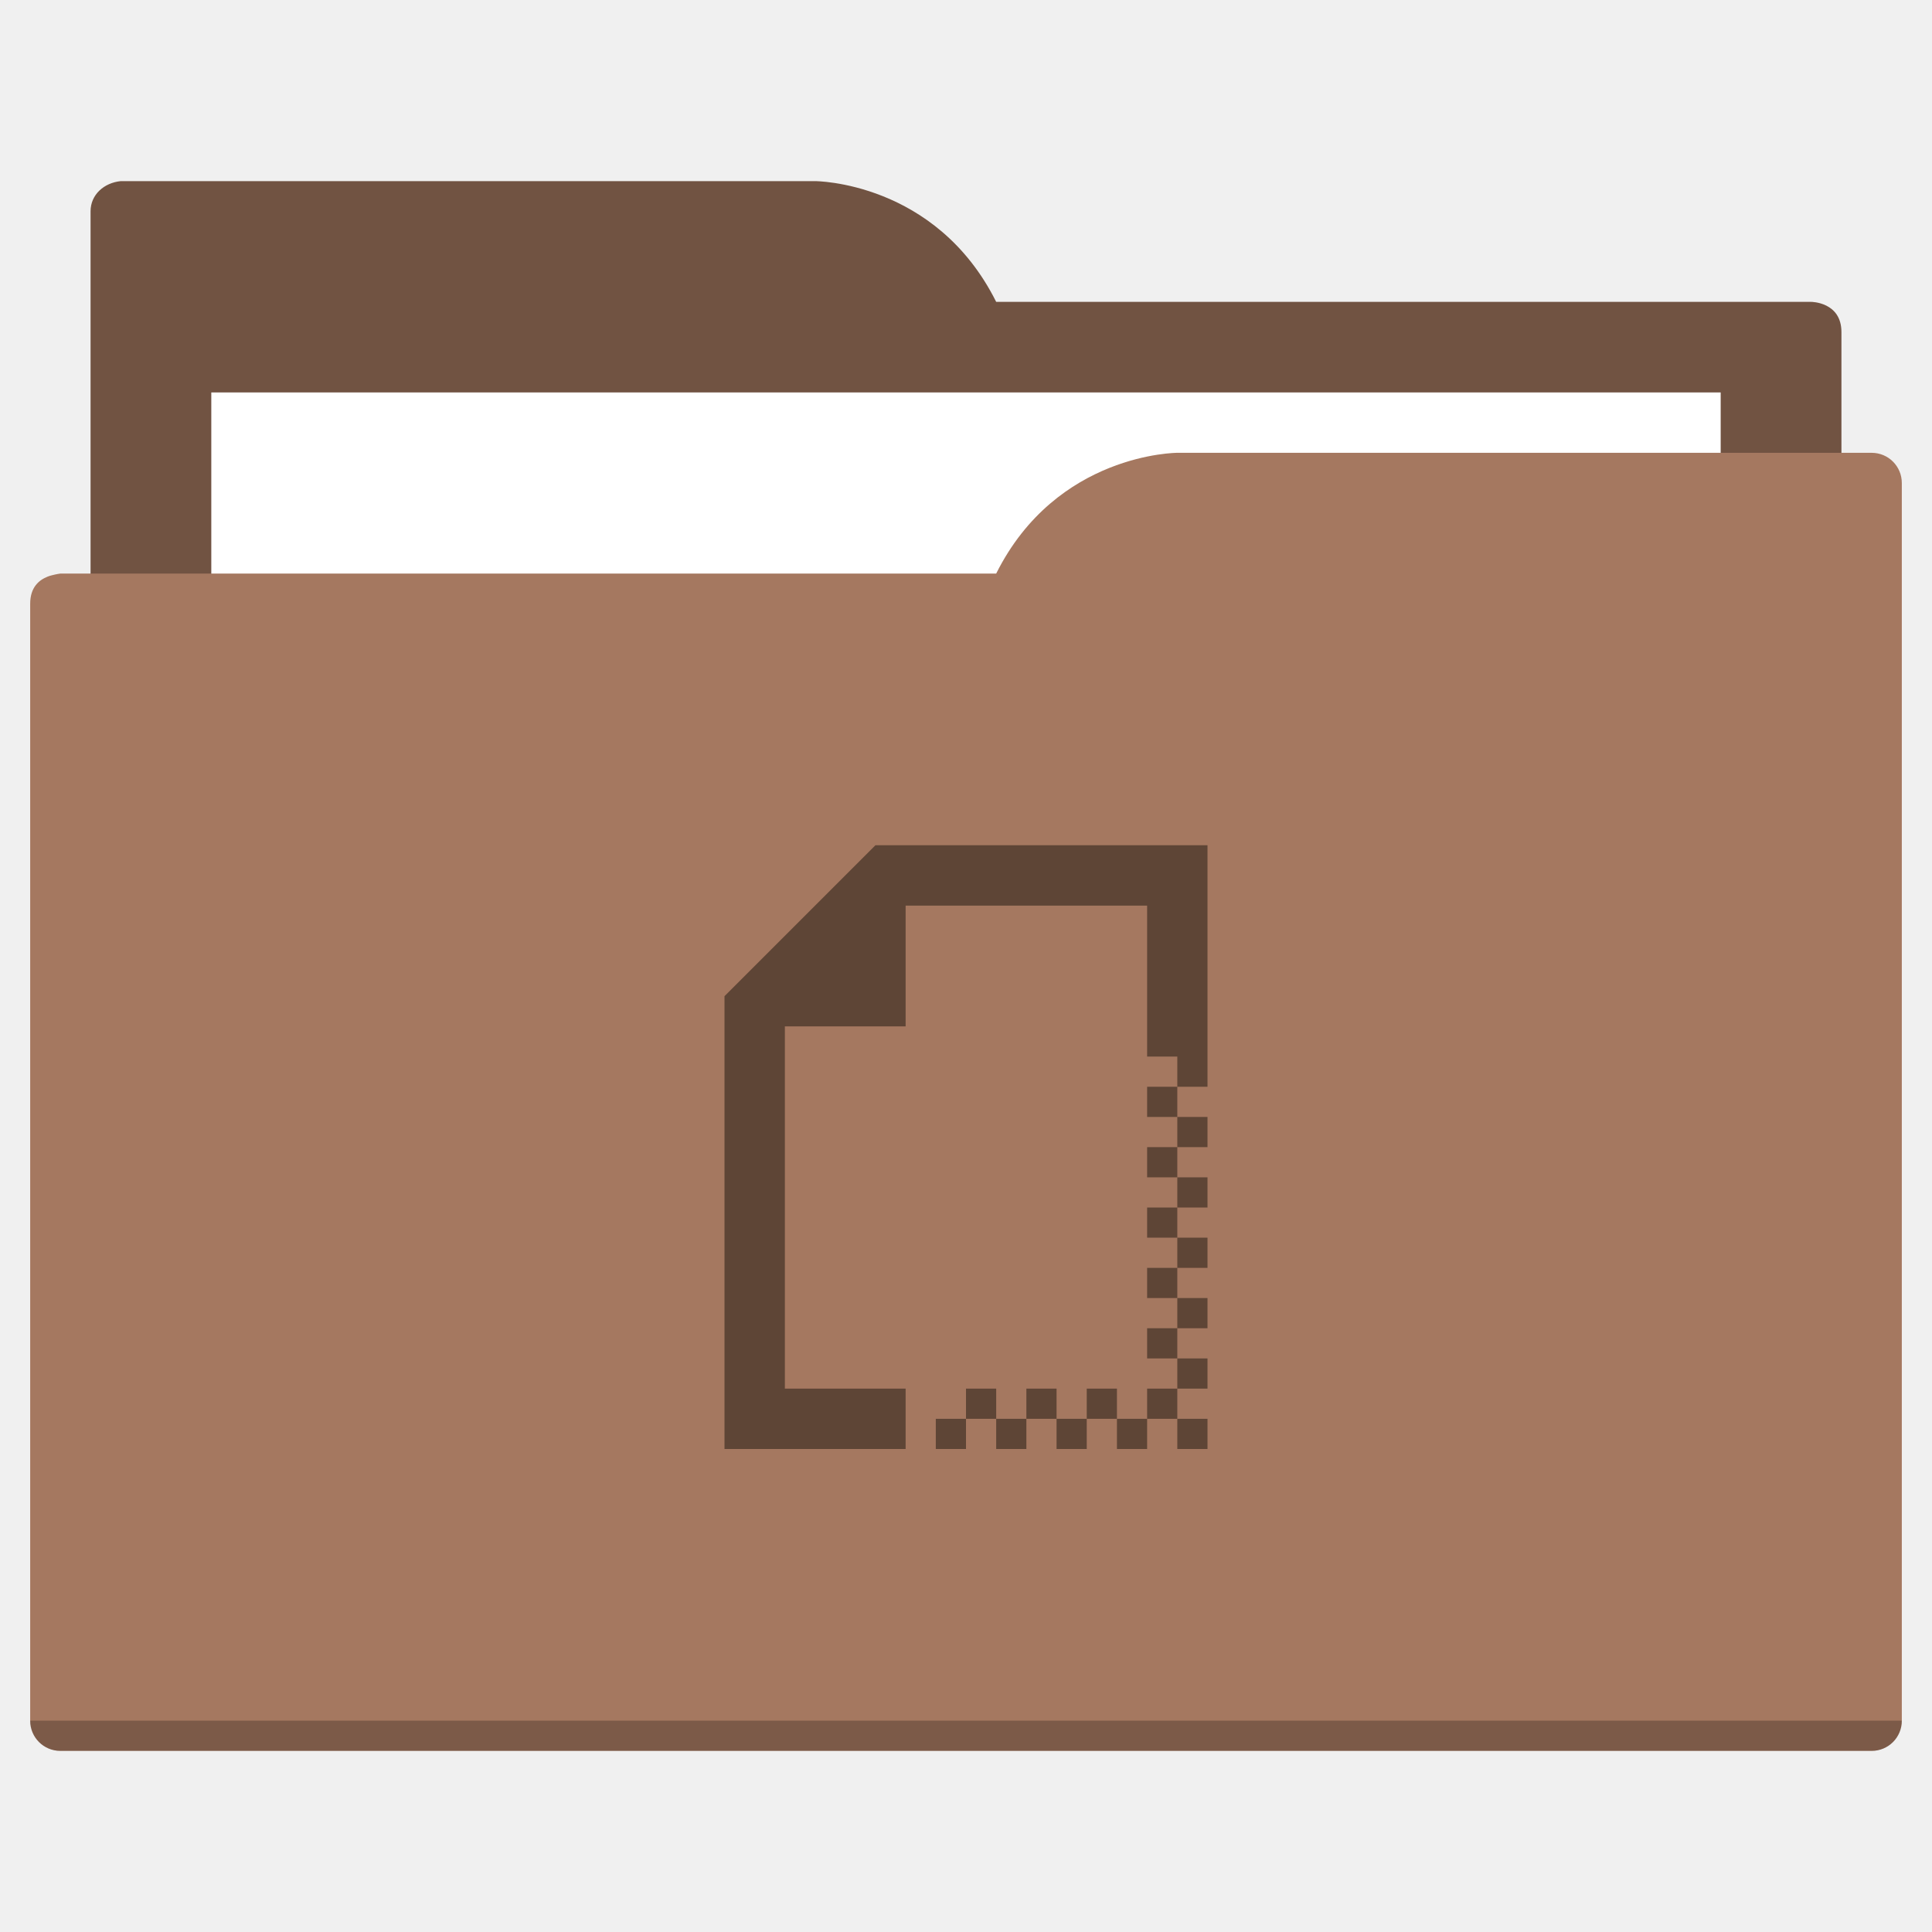
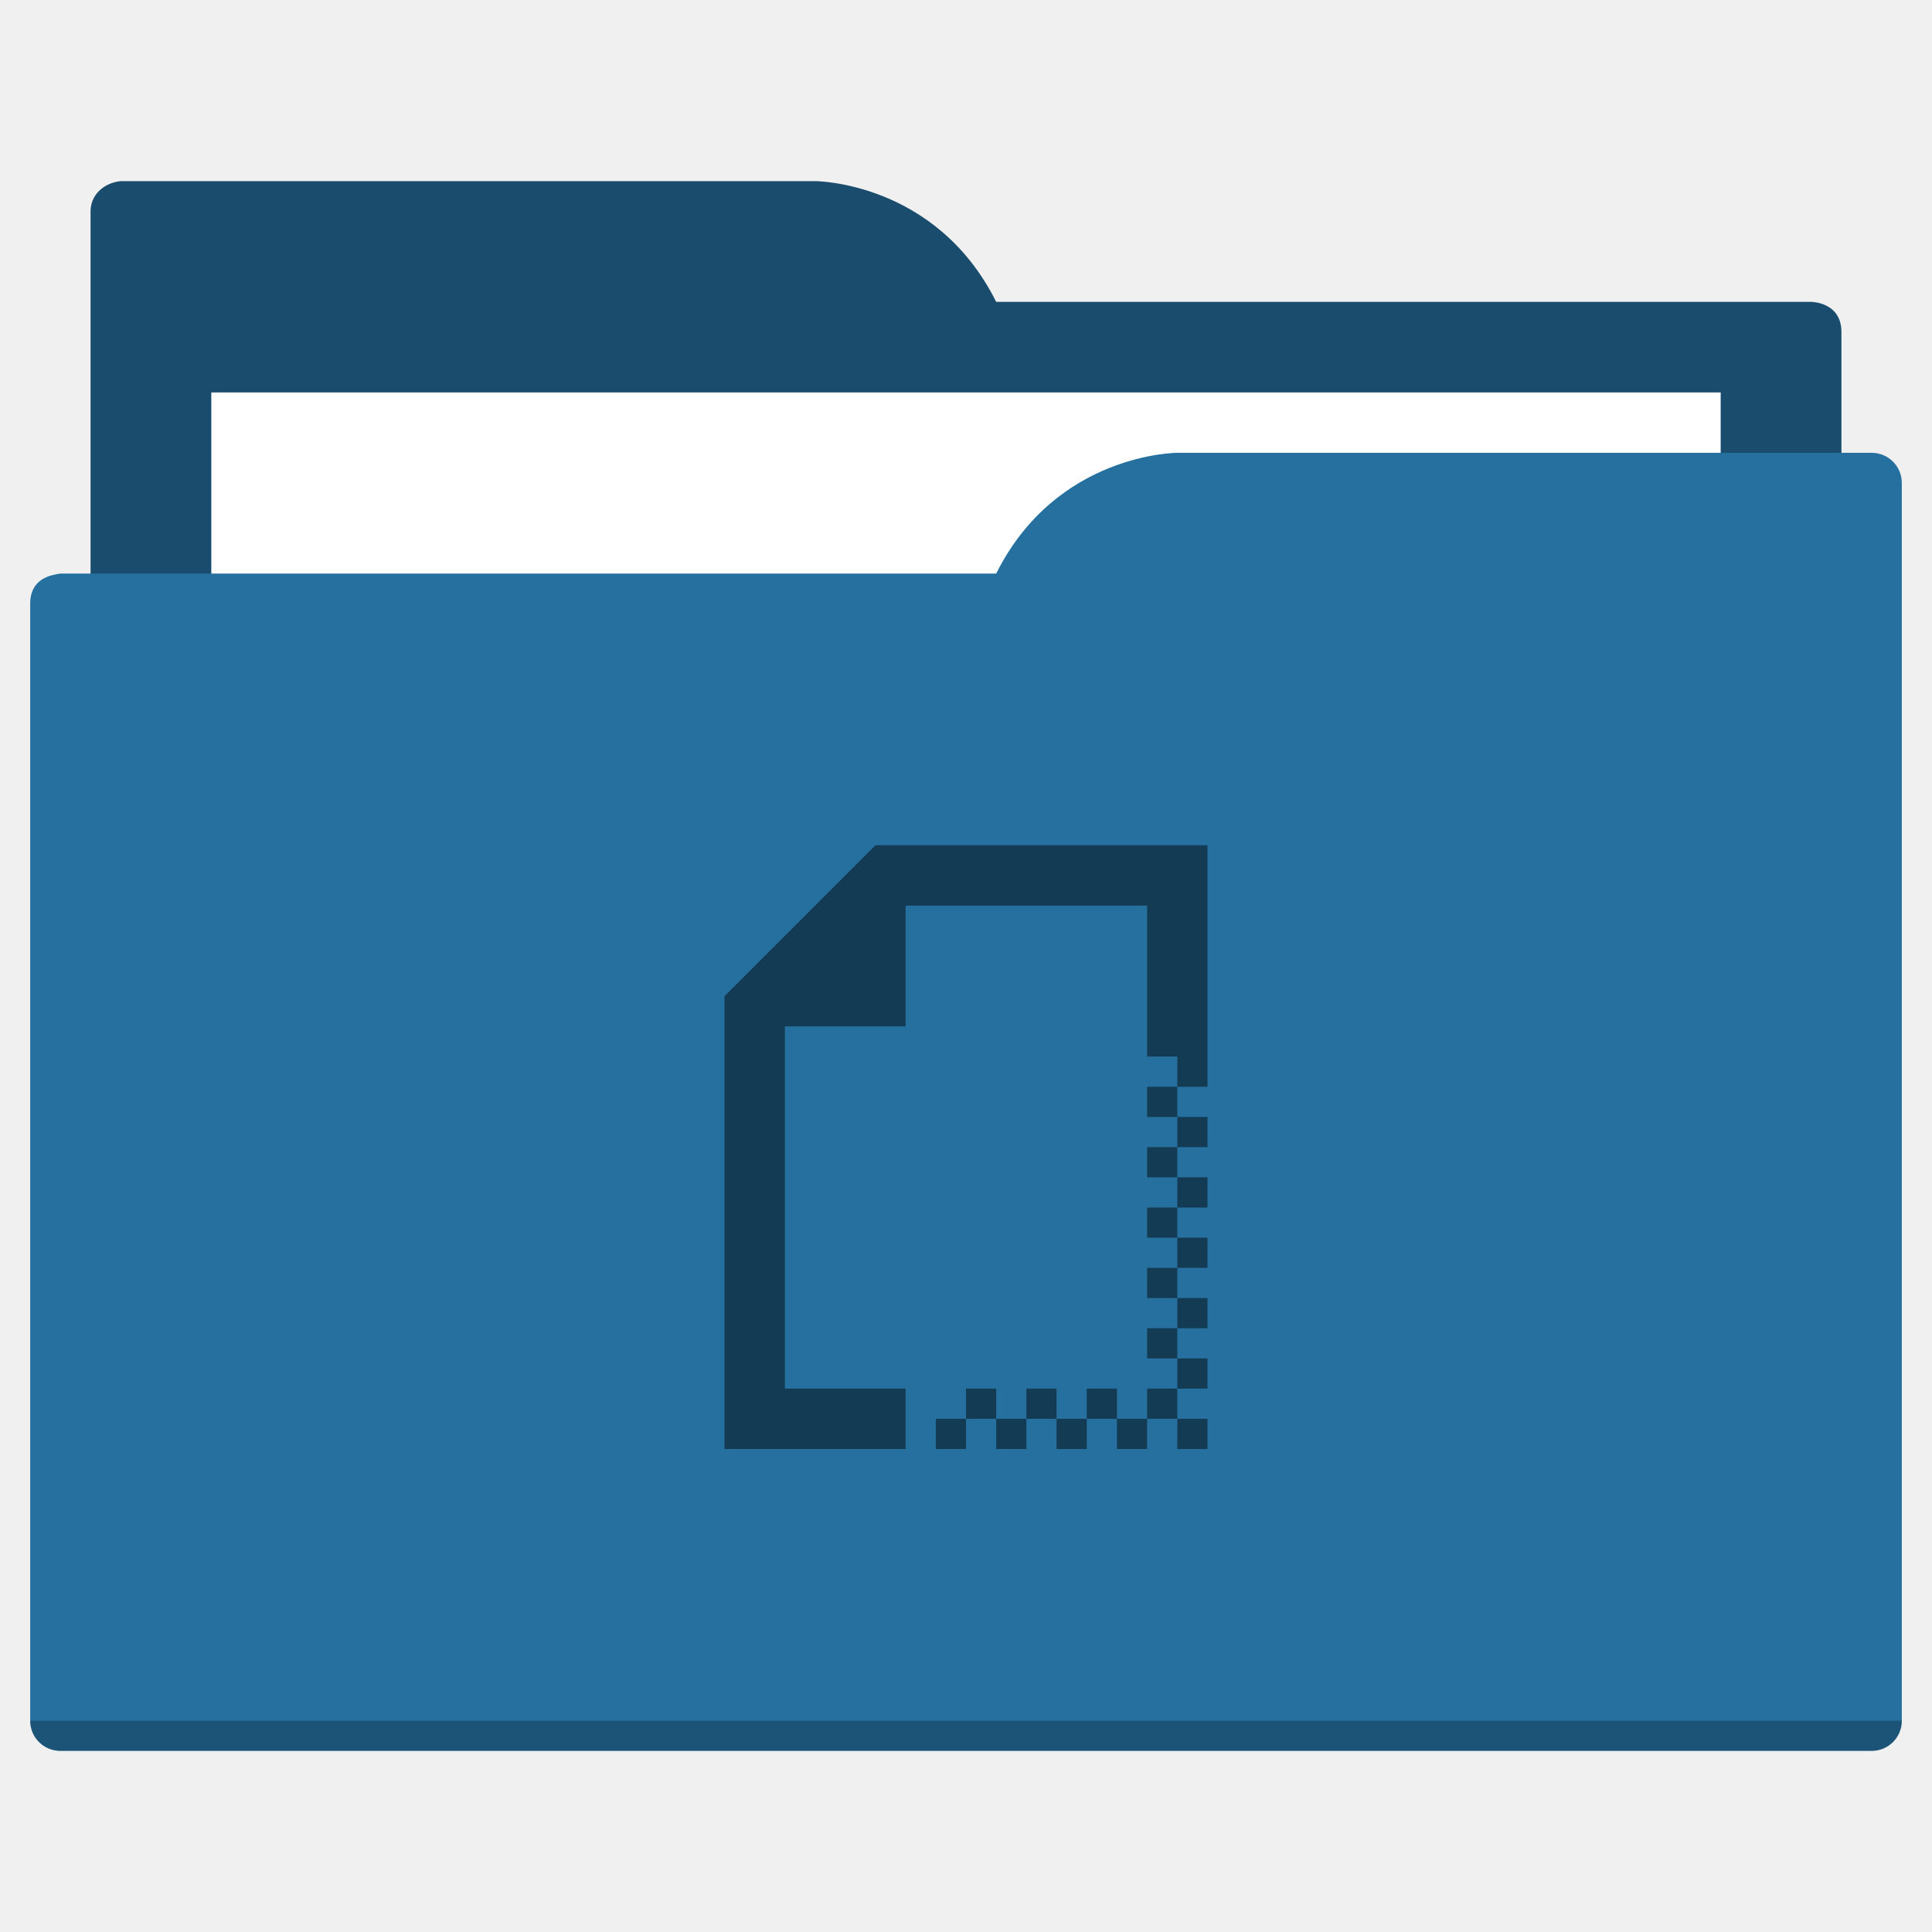
<svg xmlns="http://www.w3.org/2000/svg" width="64" height="64" id="svg5453" version="1.1" viewBox="0 0 64 64">
  <defs id="defs5455" />
  <g id="layer1" transform="translate(-384.5714,-483.798)">
-     <path style="fill:#715342;fill-opacity:1;fill-rule:evenodd;stroke:none;stroke-width:1px;stroke-linecap:butt;stroke-linejoin:miter;stroke-opacity:1" d="M 4 6 C 3.449 6.055 3 6.446 3 7 L 3 9 L 3 49 L 61 49 L 61 14 L 61 13 L 61 11 C 61 10 60 10 60 10 L 58 10 L 37 10 L 33 10 C 31 6 27 6 27 6 L 5 6 L 4 6 z " transform="translate(384.5714,483.798)" id="folderTab" />
+     <path style="fill:#1a4d6d;fill-opacity:1;fill-rule:evenodd;stroke:none;stroke-width:1px;stroke-linecap:butt;stroke-linejoin:miter;stroke-opacity:1" d="M 4 6 C 3.449 6.055 3 6.446 3 7 L 3 9 L 3 49 L 61 49 L 61 14 L 61 13 L 61 11 C 61 10 60 10 60 10 L 58 10 L 37 10 L 33 10 C 31 6 27 6 27 6 L 5 6 L 4 6 z " transform="translate(384.5714,483.798)" id="folderTab" />
    <path style="color:#000000;text-decoration:none;text-decoration-line:none;text-decoration-style:solid;text-decoration-color:#000000;white-space:normal;clip-rule:nonzero;display:inline;overflow:visible;visibility:visible;opacity:1;isolation:auto;mix-blend-mode:normal;color-interpolation:sRGB;color-interpolation-filters:linearRGB;solid-color:#000000;solid-opacity:1;fill:#ffffff;fill-opacity:1;fill-rule:nonzero;stroke:none;stroke-width:1;stroke-linecap:butt;stroke-linejoin:miter;stroke-miterlimit:4;stroke-dasharray:none;stroke-dashoffset:0;stroke-opacity:1;color-rendering:auto;image-rendering:auto;shape-rendering:auto;text-rendering:auto;enable-background:accumulate" d="m 391.571,496.798 50,0 0,32 -50,0 z" id="folderPaper" />
-     <path style="fill:#a57860;fill-opacity:1;fill-rule:evenodd;stroke:none;stroke-width:1px;stroke-linecap:butt;stroke-linejoin:miter;stroke-opacity:1" d="M 39 15 C 39 15 35 15 33 19 L 29 19 L 4 19 L 2 19 C 2 19 1.868 19.017 1.711 19.059 C 1.665 19.073 1.619 19.081 1.576 19.102 C 1.302 19.211 1 19.445 1 20 L 1 22 L 1 23 L 1 57 C 1 57.554 1.446 58 2 58 L 62 58 C 62.554 58 63 57.554 63 57 L 63 18 L 63 16 C 63 15.446 62.554 15 62 15 L 61 15 L 39 15 z " transform="translate(384.5714,483.798)" id="folderFront" />
+     <path style="fill:#25709f;fill-opacity:1;fill-rule:evenodd;stroke:none;stroke-width:1px;stroke-linecap:butt;stroke-linejoin:miter;stroke-opacity:1" d="M 39 15 C 39 15 35 15 33 19 L 29 19 L 4 19 L 2 19 C 2 19 1.868 19.017 1.711 19.059 C 1.665 19.073 1.619 19.081 1.576 19.102 C 1.302 19.211 1 19.445 1 20 L 1 22 L 1 23 L 1 57 C 1 57.554 1.446 58 2 58 L 62 58 C 62.554 58 63 57.554 63 57 L 63 18 L 63 16 C 63 15.446 62.554 15 62 15 L 61 15 L 39 15 z " transform="translate(384.5714,483.798)" id="folderFront" />
    <path style="opacity:0.25;fill:#000000;fill-opacity:1;stroke:none" d="m 385.571,540.798 c 0,0.554 0.446,1 1,1 l 60,0 c 0.554,0 1,-0.446 1,-1 z" id="folderShadow" />
-     <path style="color:#000000;clip-rule:nonzero;display:inline;overflow:visible;visibility:visible;opacity:1;isolation:auto;mix-blend-mode:normal;color-interpolation:sRGB;color-interpolation-filters:linearRGB;solid-color:#000000;solid-opacity:1;fill:#5e4536;fill-opacity:1;fill-rule:nonzero;stroke:none;stroke-width:1;stroke-linecap:butt;stroke-linejoin:miter;stroke-miterlimit:4;stroke-dasharray:none;stroke-dashoffset:0;stroke-opacity:1;color-rendering:auto;image-rendering:auto;shape-rendering:auto;text-rendering:auto;enable-background:accumulate" d="m 29,28 -5,5 0,1 0,2 0,12 6,0 0,-2 -4,0 0,-10 0,-2 4,0 0,-4 2,0 6,0 0,5 1,0 0,1 1,0 0,-1 0,-7 -8,0 -2,0 -1,0 z m 10,8 -1,0 0,1 1,0 0,-1 z m 0,1 0,1 1,0 0,-1 -1,0 z m 0,1 -1,0 0,1 1,0 0,-1 z m 0,1 0,1 1,0 0,-1 -1,0 z m 0,1 -1,0 0,1 1,0 0,-1 z m 0,1 0,1 1,0 0,-1 -1,0 z m 0,1 -1,0 0,1 1,0 0,-1 z m 0,1 0,1 1,0 0,-1 -1,0 z m 0,1 -1,0 0,1 1,0 0,-1 z m 0,1 0,1 1,0 0,-1 -1,0 z m 0,1 -1,0 0,1 1,0 0,-1 z m 0,1 0,1 1,0 0,-1 -1,0 z m -1,0 -1,0 0,1 1,0 0,-1 z m -1,0 0,-1 -1,0 0,1 1,0 z m -1,0 -1,0 0,1 1,0 0,-1 z m -1,0 0,-1 -1,0 0,1 1,0 z m -1,0 -1,0 0,1 1,0 0,-1 z m -1,0 0,-1 -1,0 0,1 1,0 z m -1,0 -1,0 0,1 1,0 0,-1 z" transform="translate(384.5714,483.798)" id="folderGlyph" />
-     <rect style="color:#000000;clip-rule:nonzero;display:inline;overflow:visible;visibility:visible;opacity:1;isolation:auto;mix-blend-mode:normal;color-interpolation:sRGB;color-interpolation-filters:linearRGB;solid-color:#000000;solid-opacity:1;fill:#715342;fill-opacity:1;fill-rule:nonzero;stroke:none;stroke-width:1;stroke-linecap:butt;stroke-linejoin:miter;stroke-miterlimit:4;stroke-dasharray:none;stroke-dashoffset:0;stroke-opacity:1;color-rendering:auto;image-rendering:auto;shape-rendering:auto;text-rendering:auto;enable-background:accumulate" id="rect4157" width="5" height="5" x="377.571" y="483.798" />
-     <rect style="color:#000000;clip-rule:nonzero;display:inline;overflow:visible;visibility:visible;opacity:1;isolation:auto;mix-blend-mode:normal;color-interpolation:sRGB;color-interpolation-filters:linearRGB;solid-color:#000000;solid-opacity:1;fill:#a57860;fill-opacity:1;fill-rule:nonzero;stroke:none;stroke-width:1;stroke-linecap:butt;stroke-linejoin:miter;stroke-miterlimit:4;stroke-dasharray:none;stroke-dashoffset:0;stroke-opacity:1;color-rendering:auto;image-rendering:auto;shape-rendering:auto;text-rendering:auto;enable-background:accumulate" id="rect4157-5" width="5" height="5" x="377.571" y="491.798" />
-     <rect style="color:#000000;clip-rule:nonzero;display:inline;overflow:visible;visibility:visible;opacity:1;isolation:auto;mix-blend-mode:normal;color-interpolation:sRGB;color-interpolation-filters:linearRGB;solid-color:#000000;solid-opacity:1;fill:#5e4536;fill-opacity:1;fill-rule:nonzero;stroke:none;stroke-width:1;stroke-linecap:butt;stroke-linejoin:miter;stroke-miterlimit:4;stroke-dasharray:none;stroke-dashoffset:0;stroke-opacity:1;color-rendering:auto;image-rendering:auto;shape-rendering:auto;text-rendering:auto;enable-background:accumulate" id="rect4157-8" width="5" height="5" x="377.571" y="499.798" />
+     <path style="color:#000000;clip-rule:nonzero;display:inline;overflow:visible;visibility:visible;opacity:1;isolation:auto;mix-blend-mode:normal;color-interpolation:sRGB;color-interpolation-filters:linearRGB;solid-color:#000000;solid-opacity:1;fill:#143b54;fill-opacity:1;fill-rule:nonzero;stroke:none;stroke-width:1;stroke-linecap:butt;stroke-linejoin:miter;stroke-miterlimit:4;stroke-dasharray:none;stroke-dashoffset:0;stroke-opacity:1;color-rendering:auto;image-rendering:auto;shape-rendering:auto;text-rendering:auto;enable-background:accumulate" d="m 29,28 -5,5 0,1 0,2 0,12 6,0 0,-2 -4,0 0,-10 0,-2 4,0 0,-4 2,0 6,0 0,5 1,0 0,1 1,0 0,-1 0,-7 -8,0 -2,0 -1,0 z m 10,8 -1,0 0,1 1,0 0,-1 z m 0,1 0,1 1,0 0,-1 -1,0 z m 0,1 -1,0 0,1 1,0 0,-1 z m 0,1 0,1 1,0 0,-1 -1,0 z m 0,1 -1,0 0,1 1,0 0,-1 z m 0,1 0,1 1,0 0,-1 -1,0 z m 0,1 -1,0 0,1 1,0 0,-1 z m 0,1 0,1 1,0 0,-1 -1,0 z m 0,1 -1,0 0,1 1,0 0,-1 z m 0,1 0,1 1,0 0,-1 -1,0 z m 0,1 -1,0 0,1 1,0 0,-1 z m 0,1 0,1 1,0 0,-1 -1,0 z m -1,0 -1,0 0,1 1,0 0,-1 z m -1,0 0,-1 -1,0 0,1 1,0 z m -1,0 -1,0 0,1 1,0 0,-1 z m -1,0 0,-1 -1,0 0,1 1,0 z m -1,0 -1,0 0,1 1,0 0,-1 z m -1,0 0,-1 -1,0 0,1 1,0 z m -1,0 -1,0 0,1 1,0 0,-1 z" transform="translate(384.5714,483.798)" id="folderGlyph" />
+     <rect style="color:#000000;clip-rule:nonzero;display:inline;overflow:visible;visibility:visible;opacity:1;isolation:auto;mix-blend-mode:normal;color-interpolation:sRGB;color-interpolation-filters:linearRGB;solid-color:#000000;solid-opacity:1;fill:#1a4d6d;fill-opacity:1;fill-rule:nonzero;stroke:none;stroke-width:1;stroke-linecap:butt;stroke-linejoin:miter;stroke-miterlimit:4;stroke-dasharray:none;stroke-dashoffset:0;stroke-opacity:1;color-rendering:auto;image-rendering:auto;shape-rendering:auto;text-rendering:auto;enable-background:accumulate" id="rect4157" width="5" height="5" x="377.571" y="483.798" />
+     <rect style="color:#000000;clip-rule:nonzero;display:inline;overflow:visible;visibility:visible;opacity:1;isolation:auto;mix-blend-mode:normal;color-interpolation:sRGB;color-interpolation-filters:linearRGB;solid-color:#000000;solid-opacity:1;fill:#25709f;fill-opacity:1;fill-rule:nonzero;stroke:none;stroke-width:1;stroke-linecap:butt;stroke-linejoin:miter;stroke-miterlimit:4;stroke-dasharray:none;stroke-dashoffset:0;stroke-opacity:1;color-rendering:auto;image-rendering:auto;shape-rendering:auto;text-rendering:auto;enable-background:accumulate" id="rect4157-5" width="5" height="5" x="377.571" y="491.798" />
+     <rect style="color:#000000;clip-rule:nonzero;display:inline;overflow:visible;visibility:visible;opacity:1;isolation:auto;mix-blend-mode:normal;color-interpolation:sRGB;color-interpolation-filters:linearRGB;solid-color:#000000;solid-opacity:1;fill:#143b54;fill-opacity:1;fill-rule:nonzero;stroke:none;stroke-width:1;stroke-linecap:butt;stroke-linejoin:miter;stroke-miterlimit:4;stroke-dasharray:none;stroke-dashoffset:0;stroke-opacity:1;color-rendering:auto;image-rendering:auto;shape-rendering:auto;text-rendering:auto;enable-background:accumulate" id="rect4157-8" width="5" height="5" x="377.571" y="499.798" />
  </g>
</svg>
